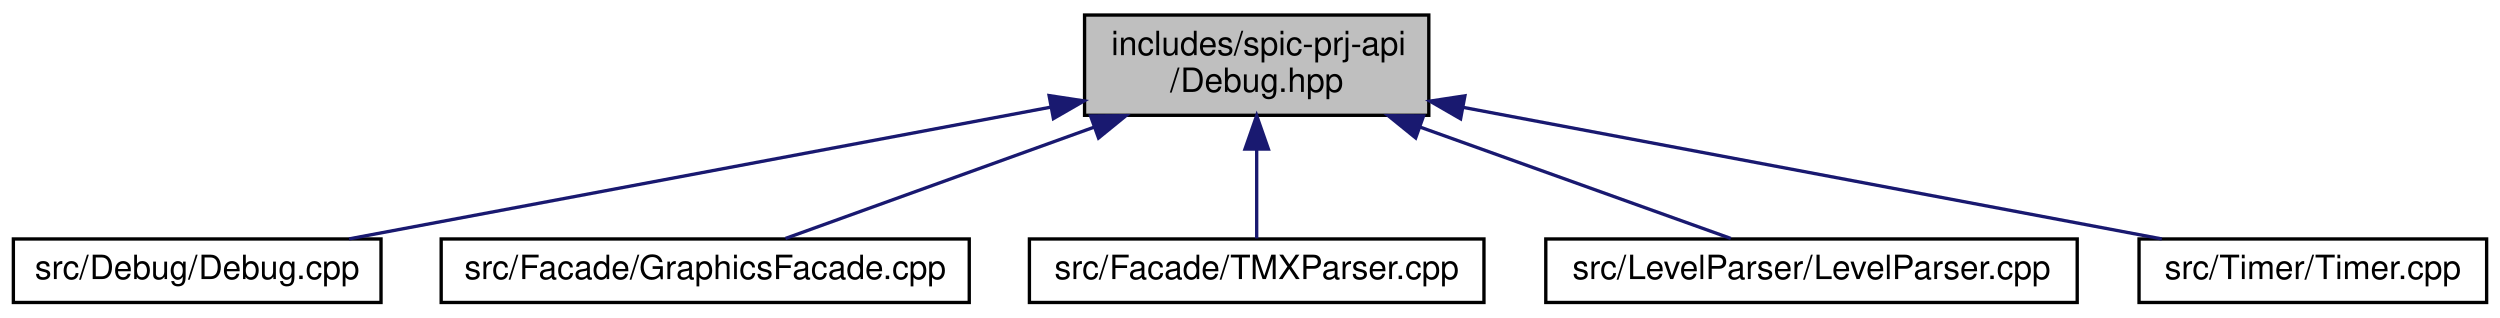
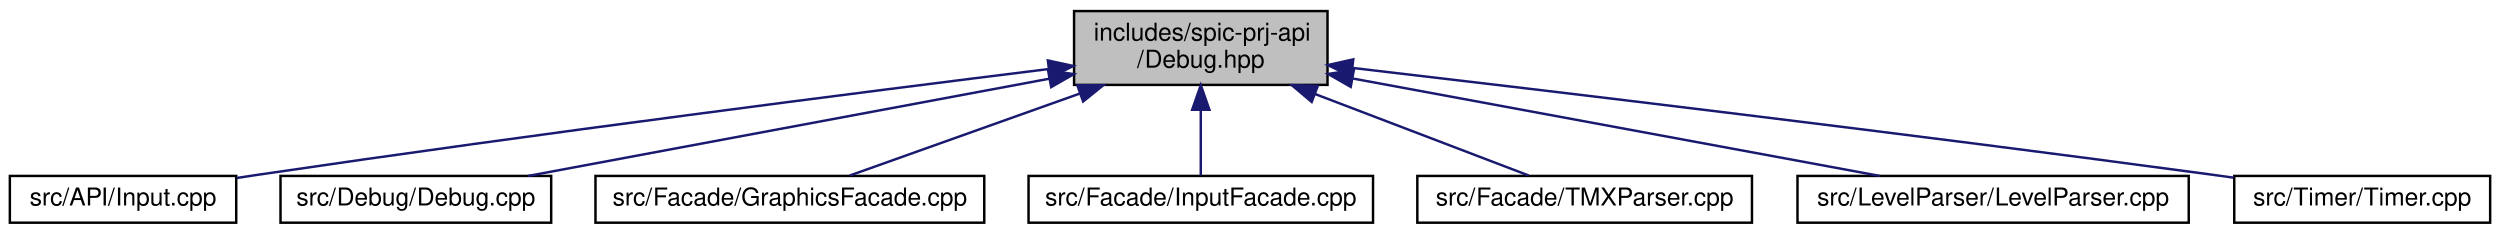
- <svg xmlns="http://www.w3.org/2000/svg" xmlns:xlink="http://www.w3.org/1999/xlink" width="748pt" height="95pt" viewBox="0.00 0.00 748.00 95.00">
+ <svg xmlns="http://www.w3.org/2000/svg" xmlns:xlink="http://www.w3.org/1999/xlink" width="1016pt" height="95pt" viewBox="0.00 0.00 1016.00 95.00">
  <g id="graph0" class="graph" transform="scale(1 1) rotate(0) translate(4 91)">
    <g id="node1" class="node">
      <g id="a_node1">
        <a xlink:title=" ">
-           <polygon fill="#bfbfbf" stroke="black" points="320.5,-56.5 320.5,-86.5 423.5,-86.5 423.5,-56.5 320.5,-56.5" />
-           <text text-anchor="start" x="328.5" y="-74.5" font-family="Helvetica,sans-Serif" font-size="10.00">includes/spic-prj-api</text>
-           <text text-anchor="middle" x="372" y="-63.5" font-family="Helvetica,sans-Serif" font-size="10.00">/Debug.hpp</text>
+           <polygon fill="#bfbfbf" stroke="black" points="432.5,-56.5 432.5,-86.5 535.5,-86.5 535.5,-56.5 432.5,-56.5" />
+           <text text-anchor="start" x="440.5" y="-74.5" font-family="Helvetica,sans-Serif" font-size="10.00">includes/spic-prj-api</text>
+           <text text-anchor="middle" x="484" y="-63.5" font-family="Helvetica,sans-Serif" font-size="10.00">/Debug.hpp</text>
        </a>
      </g>
    </g>
    <g id="node2" class="node">
      <g id="a_node2">
-         <a xlink:href="Debug_8cpp.html" target="_top" xlink:title=" ">
-           <polygon fill="none" stroke="black" points="0,-0.5 0,-19.5 110,-19.5 110,-0.5 0,-0.5" />
-           <text text-anchor="middle" x="55" y="-7.5" font-family="Helvetica,sans-Serif" font-size="10.00">src/Debug/Debug.cpp</text>
+         <a xlink:href="Input_8cpp.html" target="_top" xlink:title=" ">
+           <polygon fill="none" stroke="black" points="0,-0.5 0,-19.5 92,-19.5 92,-0.5 0,-0.5" />
+           <text text-anchor="middle" x="46" y="-7.5" font-family="Helvetica,sans-Serif" font-size="10.00">src/API/Input.cpp</text>
        </a>
      </g>
    </g>
    <g id="edge1" class="edge">
-       <path fill="none" stroke="midnightblue" d="M310.39,-58.94C248.81,-47.38 155.59,-29.88 100.44,-19.53" />
-       <polygon fill="midnightblue" stroke="midnightblue" points="309.89,-62.4 320.36,-60.81 311.18,-55.52 309.89,-62.4" />
+       <path fill="none" stroke="midnightblue" d="M421.88,-62.91C346.05,-53.51 213.95,-36.68 101,-20 98.13,-19.58 95.17,-19.13 92.2,-18.67" />
+       <polygon fill="midnightblue" stroke="midnightblue" points="421.85,-66.43 432.2,-64.19 422.71,-59.49 421.85,-66.43" />
    </g>
    <g id="node3" class="node">
      <g id="a_node3">
-         <a xlink:href="GraphicsFacade_8cpp.html" target="_top" xlink:title=" ">
-           <polygon fill="none" stroke="black" points="128,-0.5 128,-19.5 286,-19.5 286,-0.5 128,-0.5" />
-           <text text-anchor="middle" x="207" y="-7.5" font-family="Helvetica,sans-Serif" font-size="10.00">src/Facade/GraphicsFacade.cpp</text>
+         <a xlink:href="Debug_8cpp.html" target="_top" xlink:title=" ">
+           <polygon fill="none" stroke="black" points="110,-0.5 110,-19.5 220,-19.5 220,-0.5 110,-0.5" />
+           <text text-anchor="middle" x="165" y="-7.5" font-family="Helvetica,sans-Serif" font-size="10.00">src/Debug/Debug.cpp</text>
        </a>
      </g>
    </g>
    <g id="edge2" class="edge">
-       <path fill="none" stroke="midnightblue" d="M323.31,-52.94C292.91,-41.98 255.11,-28.35 231.01,-19.66" />
-       <polygon fill="midnightblue" stroke="midnightblue" points="322.3,-56.3 332.9,-56.4 324.68,-49.71 322.3,-56.3" />
+       <path fill="none" stroke="midnightblue" d="M422.35,-59C360.34,-47.43 266.17,-29.87 210.59,-19.5" />
+       <polygon fill="midnightblue" stroke="midnightblue" points="421.92,-62.48 432.39,-60.87 423.2,-55.6 421.92,-62.48" />
    </g>
    <g id="node4" class="node">
      <g id="a_node4">
-         <a xlink:href="TMXParser_8cpp.html" target="_top" xlink:title=" ">
-           <polygon fill="none" stroke="black" points="304,-0.5 304,-19.5 440,-19.5 440,-0.5 304,-0.5" />
-           <text text-anchor="middle" x="372" y="-7.5" font-family="Helvetica,sans-Serif" font-size="10.00">src/Facade/TMXParser.cpp</text>
+         <a xlink:href="GraphicsFacade_8cpp.html" target="_top" xlink:title=" ">
+           <polygon fill="none" stroke="black" points="238,-0.5 238,-19.5 396,-19.5 396,-0.5 238,-0.5" />
+           <text text-anchor="middle" x="317" y="-7.5" font-family="Helvetica,sans-Serif" font-size="10.00">src/Facade/GraphicsFacade.cpp</text>
        </a>
      </g>
    </g>
    <g id="edge3" class="edge">
-       <path fill="none" stroke="midnightblue" d="M372,-46.29C372,-36.86 372,-26.65 372,-19.66" />
-       <polygon fill="midnightblue" stroke="midnightblue" points="368.5,-46.4 372,-56.4 375.5,-46.4 368.5,-46.4" />
+       <path fill="none" stroke="midnightblue" d="M434.72,-52.94C403.96,-41.98 365.69,-28.35 341.3,-19.66" />
+       <polygon fill="midnightblue" stroke="midnightblue" points="433.83,-56.34 444.42,-56.4 436.18,-49.75 433.83,-56.34" />
    </g>
    <g id="node5" class="node">
      <g id="a_node5">
-         <a xlink:href="LevelParser_8cpp.html" target="_top" xlink:title=" ">
-           <polygon fill="none" stroke="black" points="458.5,-0.5 458.5,-19.5 617.5,-19.5 617.5,-0.5 458.5,-0.5" />
-           <text text-anchor="middle" x="538" y="-7.5" font-family="Helvetica,sans-Serif" font-size="10.00">src/LevelParser/LevelParser.cpp</text>
+         <a xlink:href="InputFacade_8cpp.html" target="_top" xlink:title=" ">
+           <polygon fill="none" stroke="black" points="414,-0.5 414,-19.5 554,-19.5 554,-0.5 414,-0.5" />
+           <text text-anchor="middle" x="484" y="-7.5" font-family="Helvetica,sans-Serif" font-size="10.00">src/Facade/InputFacade.cpp</text>
        </a>
      </g>
    </g>
    <g id="edge4" class="edge">
-       <path fill="none" stroke="midnightblue" d="M420.98,-52.94C451.57,-41.98 489.6,-28.35 513.85,-19.66" />
-       <polygon fill="midnightblue" stroke="midnightblue" points="419.57,-49.73 411.34,-56.4 421.93,-56.32 419.57,-49.73" />
+       <path fill="none" stroke="midnightblue" d="M484,-46.29C484,-36.86 484,-26.65 484,-19.66" />
+       <polygon fill="midnightblue" stroke="midnightblue" points="480.5,-46.4 484,-56.4 487.5,-46.4 480.5,-46.4" />
    </g>
    <g id="node6" class="node">
      <g id="a_node6">
-         <a xlink:href="Timer_8cpp.html" target="_top" xlink:title=" ">
-           <polygon fill="none" stroke="black" points="636,-0.5 636,-19.5 740,-19.5 740,-0.5 636,-0.5" />
-           <text text-anchor="middle" x="688" y="-7.5" font-family="Helvetica,sans-Serif" font-size="10.00">src/Timer/Timer.cpp</text>
+         <a xlink:href="TMXParser_8cpp.html" target="_top" xlink:title=" ">
+           <polygon fill="none" stroke="black" points="572,-0.5 572,-19.5 708,-19.5 708,-0.5 572,-0.5" />
+           <text text-anchor="middle" x="640" y="-7.5" font-family="Helvetica,sans-Serif" font-size="10.00">src/Facade/TMXParser.cpp</text>
        </a>
      </g>
    </g>
    <g id="edge5" class="edge">
-       <path fill="none" stroke="midnightblue" d="M433.78,-58.87C495.2,-47.3 587.96,-29.84 642.81,-19.51" />
-       <polygon fill="midnightblue" stroke="midnightblue" points="433.01,-55.45 423.83,-60.74 434.3,-62.33 433.01,-55.45" />
+       <path fill="none" stroke="midnightblue" d="M530.4,-52.8C559.08,-41.86 594.62,-28.31 617.3,-19.66" />
+       <polygon fill="midnightblue" stroke="midnightblue" points="529.07,-49.57 520.97,-56.4 531.56,-56.11 529.07,-49.57" />
+     </g>
+     <g id="node7" class="node">
+       <g id="a_node7">
+         <a xlink:href="LevelParser_8cpp.html" target="_top" xlink:title=" ">
+           <polygon fill="none" stroke="black" points="726.5,-0.5 726.5,-19.5 885.5,-19.5 885.5,-0.5 726.5,-0.5" />
+           <text text-anchor="middle" x="806" y="-7.5" font-family="Helvetica,sans-Serif" font-size="10.00">src/LevelParser/LevelParser.cpp</text>
+         </a>
+       </g>
+     </g>
+     <g id="edge6" class="edge">
+       <path fill="none" stroke="midnightblue" d="M545.87,-59.07C608.41,-47.51 703.65,-29.91 759.87,-19.52" />
+       <polygon fill="midnightblue" stroke="midnightblue" points="544.93,-55.68 535.73,-60.94 546.2,-62.56 544.93,-55.68" />
+     </g>
+     <g id="node8" class="node">
+       <g id="a_node8">
+         <a xlink:href="Timer_8cpp.html" target="_top" xlink:title=" ">
+           <polygon fill="none" stroke="black" points="904,-0.5 904,-19.5 1008,-19.5 1008,-0.5 904,-0.5" />
+           <text text-anchor="middle" x="956" y="-7.5" font-family="Helvetica,sans-Serif" font-size="10.00">src/Timer/Timer.cpp</text>
+         </a>
+       </g>
+     </g>
+     <g id="edge7" class="edge">
+       <path fill="none" stroke="midnightblue" d="M545.59,-63.4C626.02,-54.03 771.17,-36.74 895,-20 897.86,-19.61 900.8,-19.21 903.77,-18.79" />
+       <polygon fill="midnightblue" stroke="midnightblue" points="545.16,-59.93 535.63,-64.56 545.97,-66.88 545.16,-59.93" />
    </g>
  </g>
</svg>
